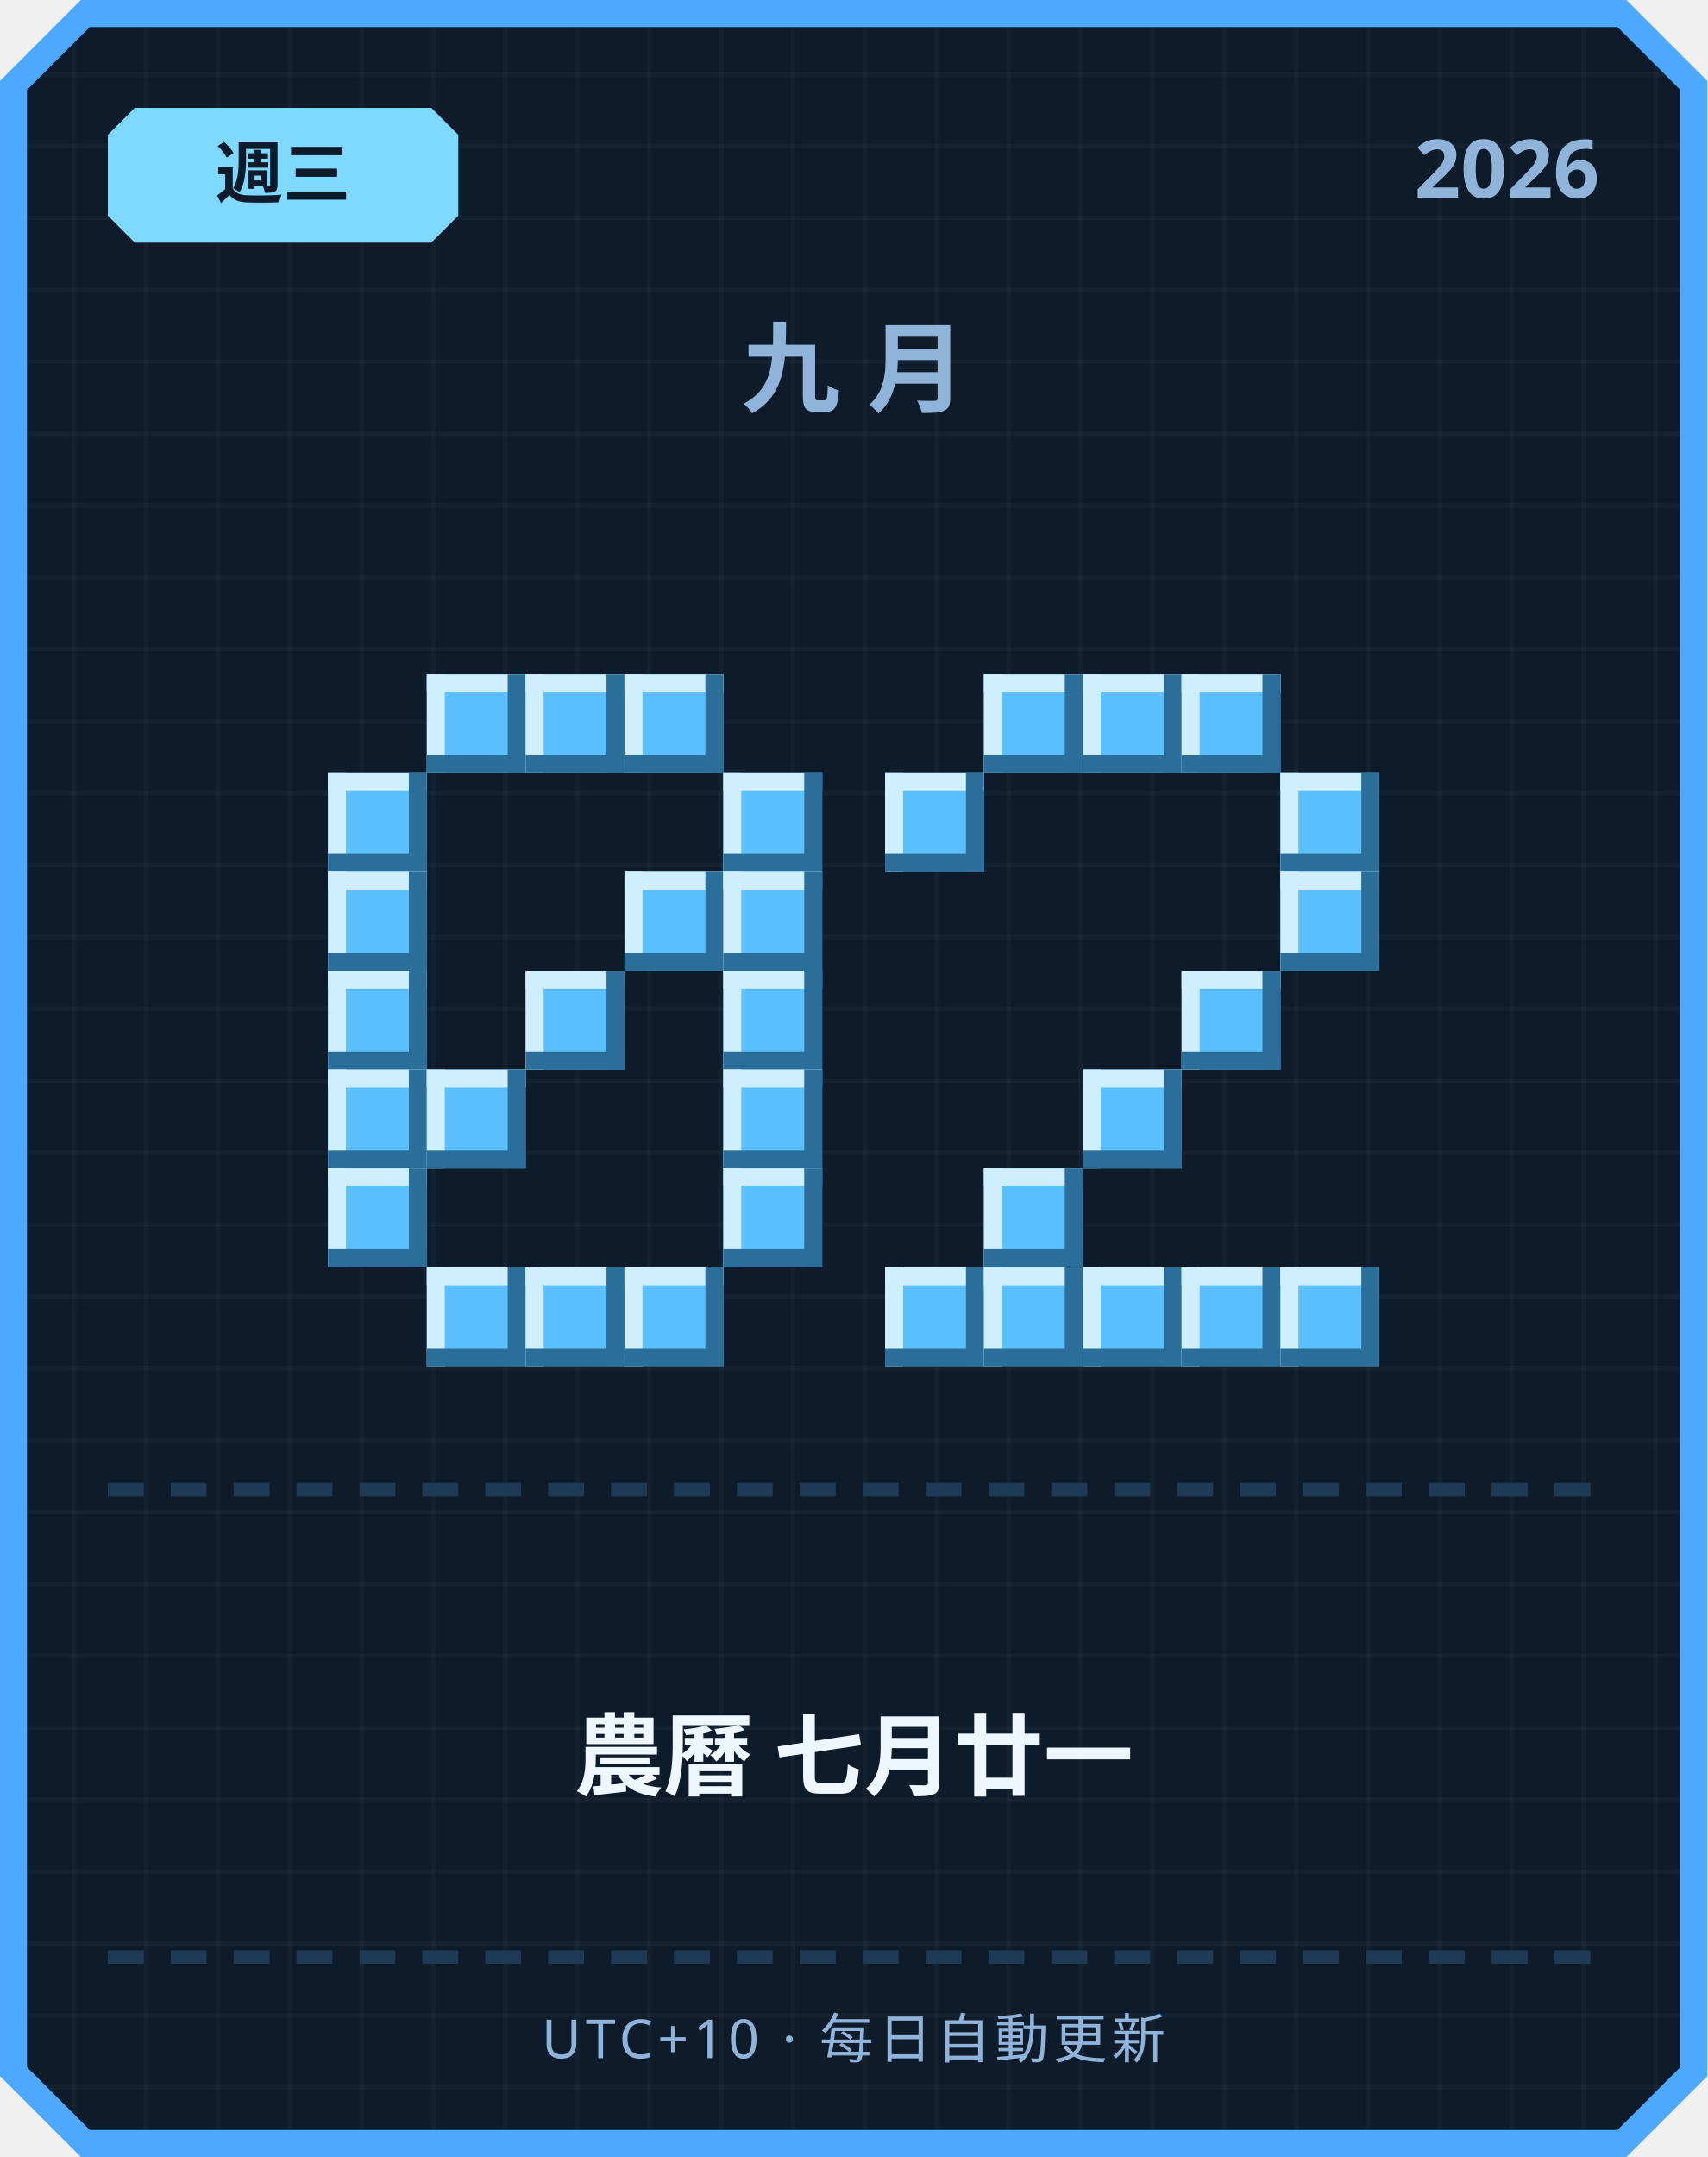
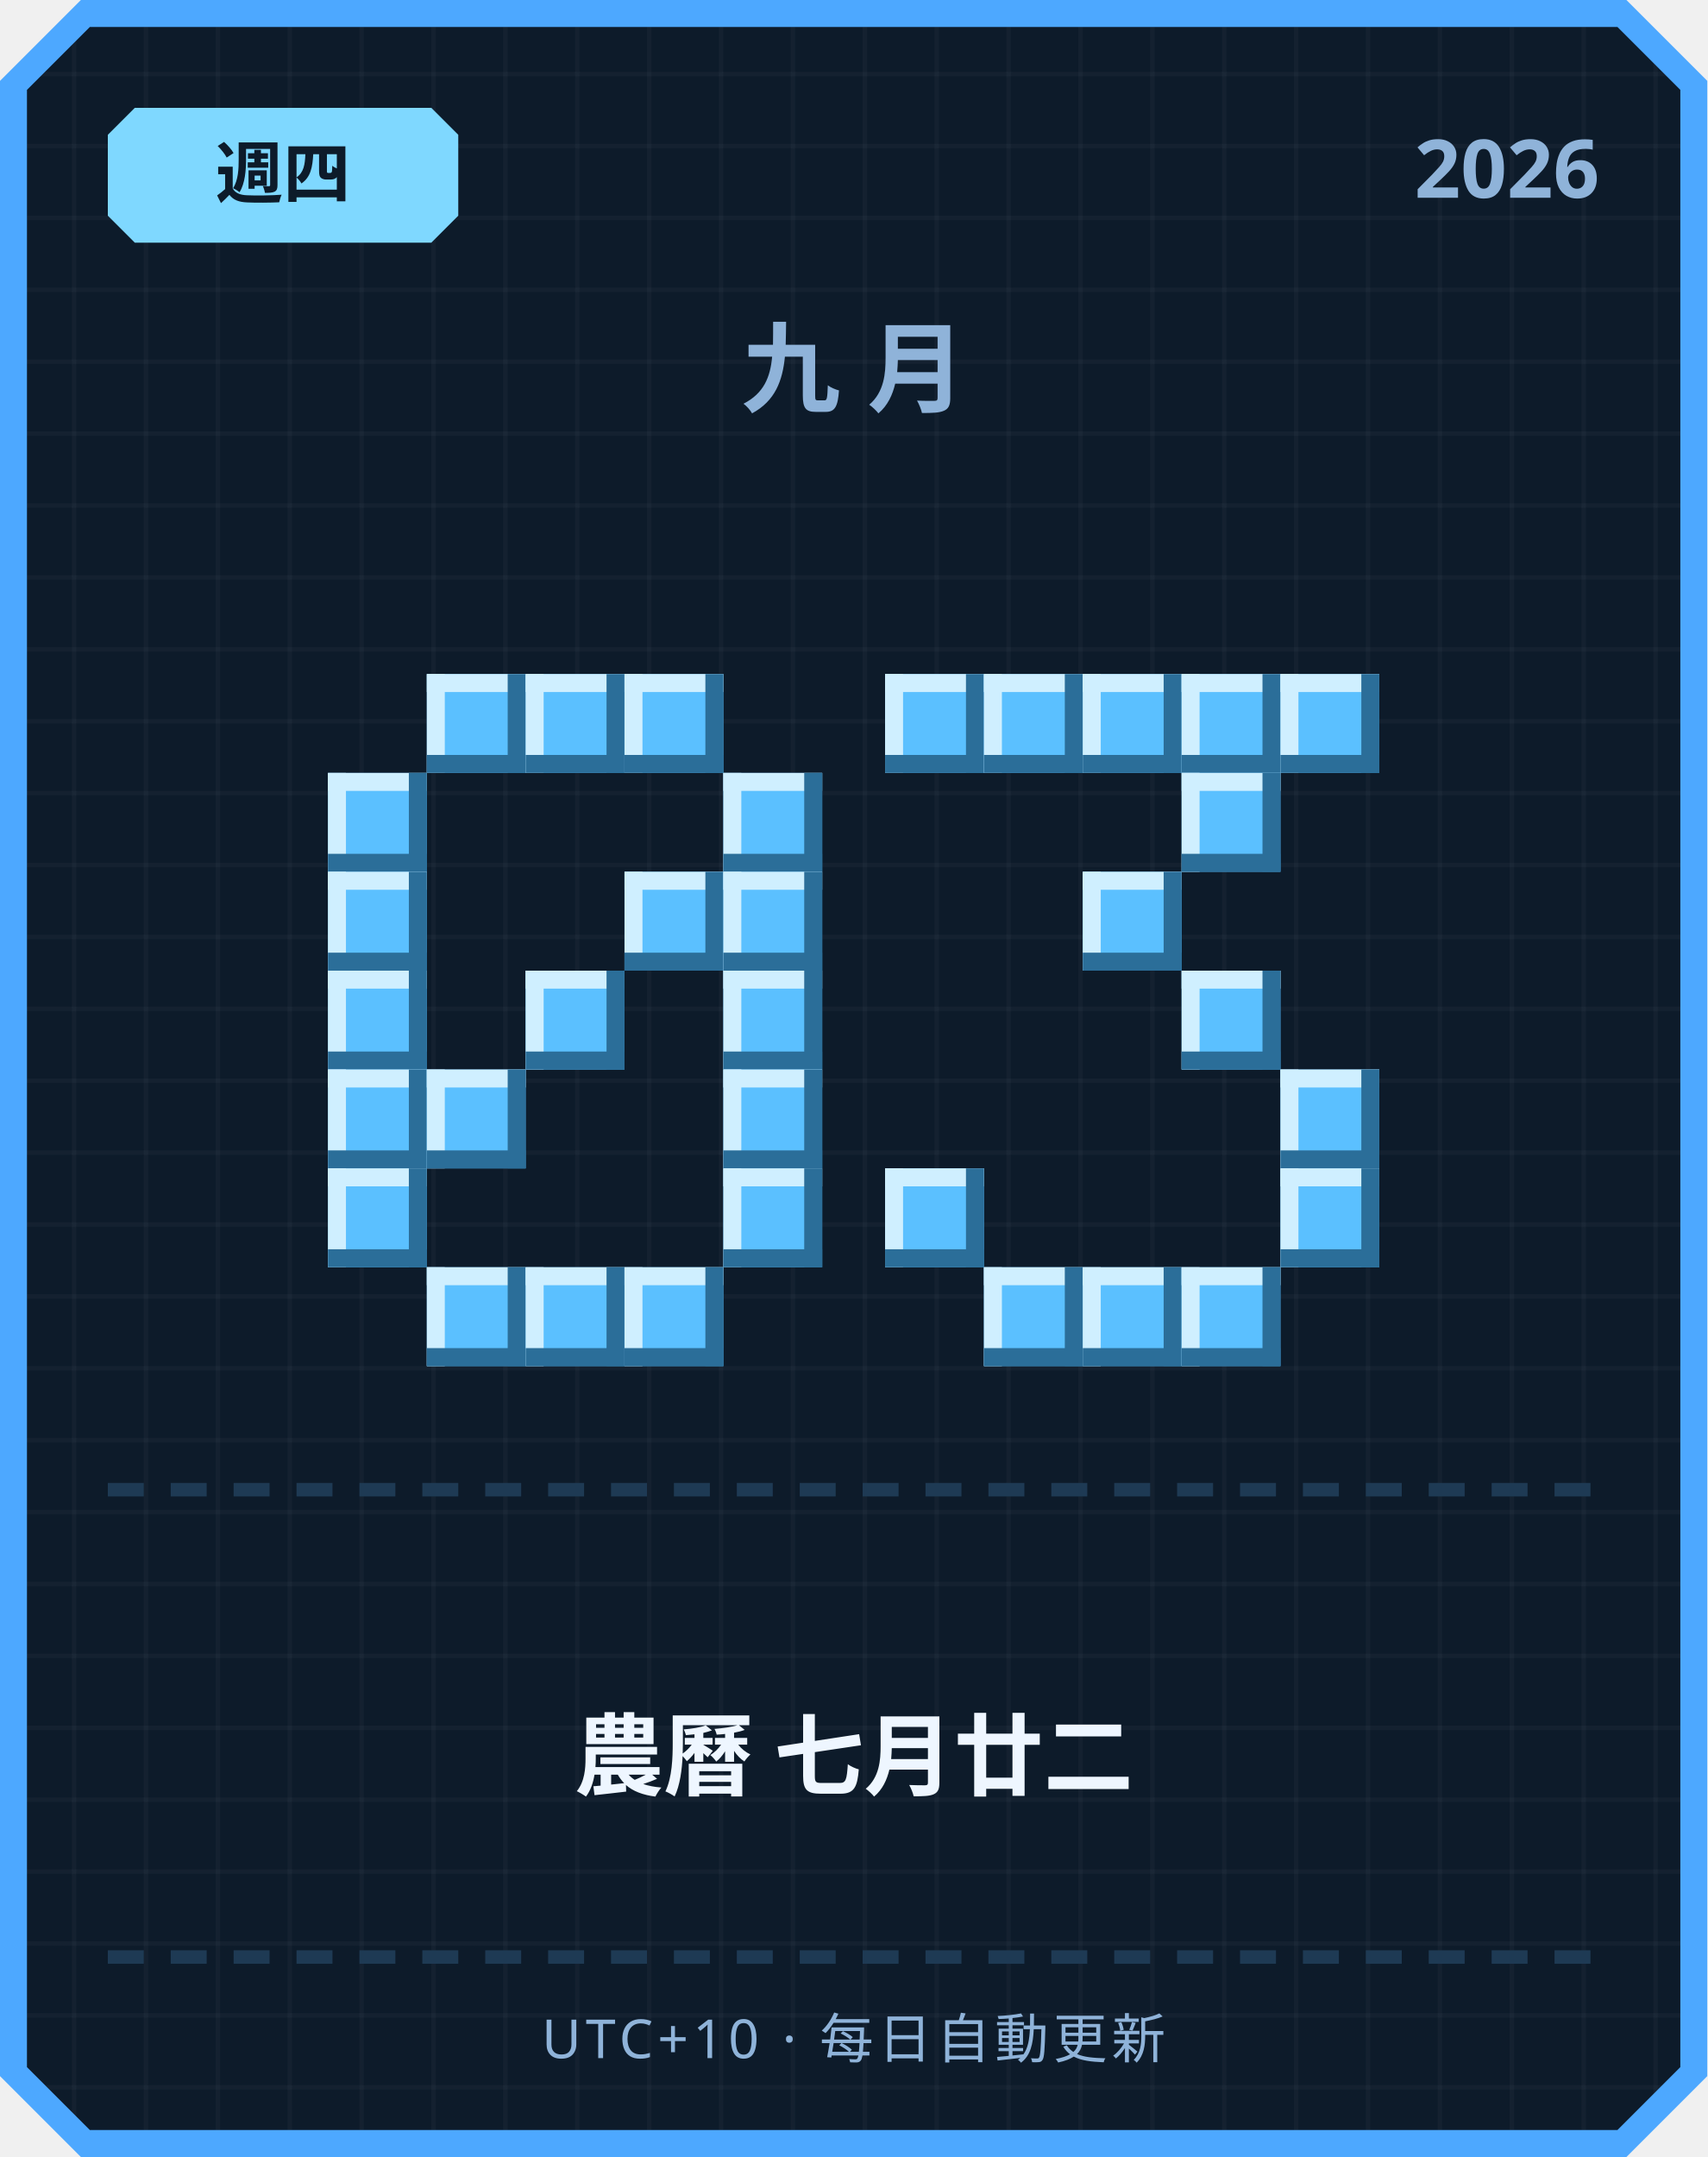
<svg xmlns="http://www.w3.org/2000/svg" width="380" height="480" viewBox="0 0 380 480">
  <defs>
    <pattern id="grid" width="16" height="16" patternUnits="userSpaceOnUse">
      <rect width="16" height="16" fill="#0d1b2a" />
      <rect width="1" height="16" fill="#ffffff" opacity="0.03" />
      <rect width="16" height="1" fill="#ffffff" opacity="0.03" />
    </pattern>
  </defs>
  <path d="M 18,0 L 362,0 L 380,18 L 380,462 L 362,480 L 18,480 L 0,462 L 0,18 Z" fill="#4da8ff" />
  <path d="M 20,6 L 360,6 L 374,20 L 374,460 L 360,474 L 20,474 L 6,460 L 6,20 Z" fill="url(#grid)" />
  <path d="M 30,24 L 96,24 L 102,30 L 102,48 L 96,54 L 30,54 L 24,48 L 24,30 Z" fill="#7fd8ff" />
-   <text x="63" y="44" text-anchor="middle" font-family="'Segoe UI', sans-serif" font-size="15" font-weight="700" fill="#0d1b2a">週三</text>
+   <text x="63" y="44" text-anchor="middle" font-family="'Segoe UI', sans-serif" font-size="15" font-weight="700" fill="#0d1b2a">週四</text>
  <text x="356" y="44" text-anchor="end" font-family="'Segoe UI', sans-serif" font-size="18" font-weight="700" fill="#8fb3d9">2026</text>
  <text x="190" y="90" text-anchor="middle" font-family="'Segoe UI', sans-serif" font-size="22" font-weight="700" letter-spacing="6" fill="#8fb3d9">九月</text>
  <rect x="95" y="150" width="22" height="22" fill="#5bc0ff" />
  <rect x="95" y="150" width="22" height="4" fill="#cfefff" />
  <rect x="95" y="150" width="4" height="22" fill="#cfefff" />
  <rect x="95" y="168" width="22" height="4" fill="#2b6e99" />
  <rect x="113" y="150" width="4" height="22" fill="#2b6e99" />
  <rect x="117" y="150" width="22" height="22" fill="#5bc0ff" />
  <rect x="117" y="150" width="22" height="4" fill="#cfefff" />
  <rect x="117" y="150" width="4" height="22" fill="#cfefff" />
  <rect x="117" y="168" width="22" height="4" fill="#2b6e99" />
  <rect x="135" y="150" width="4" height="22" fill="#2b6e99" />
  <rect x="139" y="150" width="22" height="22" fill="#5bc0ff" />
  <rect x="139" y="150" width="22" height="4" fill="#cfefff" />
  <rect x="139" y="150" width="4" height="22" fill="#cfefff" />
  <rect x="139" y="168" width="22" height="4" fill="#2b6e99" />
  <rect x="157" y="150" width="4" height="22" fill="#2b6e99" />
  <rect x="73" y="172" width="22" height="22" fill="#5bc0ff" />
  <rect x="73" y="172" width="22" height="4" fill="#cfefff" />
  <rect x="73" y="172" width="4" height="22" fill="#cfefff" />
  <rect x="73" y="190" width="22" height="4" fill="#2b6e99" />
  <rect x="91" y="172" width="4" height="22" fill="#2b6e99" />
  <rect x="161" y="172" width="22" height="22" fill="#5bc0ff" />
  <rect x="161" y="172" width="22" height="4" fill="#cfefff" />
  <rect x="161" y="172" width="4" height="22" fill="#cfefff" />
  <rect x="161" y="190" width="22" height="4" fill="#2b6e99" />
  <rect x="179" y="172" width="4" height="22" fill="#2b6e99" />
  <rect x="73" y="194" width="22" height="22" fill="#5bc0ff" />
  <rect x="73" y="194" width="22" height="4" fill="#cfefff" />
  <rect x="73" y="194" width="4" height="22" fill="#cfefff" />
  <rect x="73" y="212" width="22" height="4" fill="#2b6e99" />
  <rect x="91" y="194" width="4" height="22" fill="#2b6e99" />
  <rect x="139" y="194" width="22" height="22" fill="#5bc0ff" />
  <rect x="139" y="194" width="22" height="4" fill="#cfefff" />
  <rect x="139" y="194" width="4" height="22" fill="#cfefff" />
  <rect x="139" y="212" width="22" height="4" fill="#2b6e99" />
  <rect x="157" y="194" width="4" height="22" fill="#2b6e99" />
  <rect x="161" y="194" width="22" height="22" fill="#5bc0ff" />
  <rect x="161" y="194" width="22" height="4" fill="#cfefff" />
  <rect x="161" y="194" width="4" height="22" fill="#cfefff" />
  <rect x="161" y="212" width="22" height="4" fill="#2b6e99" />
  <rect x="179" y="194" width="4" height="22" fill="#2b6e99" />
  <rect x="73" y="216" width="22" height="22" fill="#5bc0ff" />
  <rect x="73" y="216" width="22" height="4" fill="#cfefff" />
  <rect x="73" y="216" width="4" height="22" fill="#cfefff" />
  <rect x="73" y="234" width="22" height="4" fill="#2b6e99" />
  <rect x="91" y="216" width="4" height="22" fill="#2b6e99" />
  <rect x="117" y="216" width="22" height="22" fill="#5bc0ff" />
  <rect x="117" y="216" width="22" height="4" fill="#cfefff" />
  <rect x="117" y="216" width="4" height="22" fill="#cfefff" />
  <rect x="117" y="234" width="22" height="4" fill="#2b6e99" />
  <rect x="135" y="216" width="4" height="22" fill="#2b6e99" />
  <rect x="161" y="216" width="22" height="22" fill="#5bc0ff" />
  <rect x="161" y="216" width="22" height="4" fill="#cfefff" />
  <rect x="161" y="216" width="4" height="22" fill="#cfefff" />
  <rect x="161" y="234" width="22" height="4" fill="#2b6e99" />
  <rect x="179" y="216" width="4" height="22" fill="#2b6e99" />
  <rect x="73" y="238" width="22" height="22" fill="#5bc0ff" />
  <rect x="73" y="238" width="22" height="4" fill="#cfefff" />
  <rect x="73" y="238" width="4" height="22" fill="#cfefff" />
  <rect x="73" y="256" width="22" height="4" fill="#2b6e99" />
  <rect x="91" y="238" width="4" height="22" fill="#2b6e99" />
  <rect x="95" y="238" width="22" height="22" fill="#5bc0ff" />
  <rect x="95" y="238" width="22" height="4" fill="#cfefff" />
  <rect x="95" y="238" width="4" height="22" fill="#cfefff" />
  <rect x="95" y="256" width="22" height="4" fill="#2b6e99" />
  <rect x="113" y="238" width="4" height="22" fill="#2b6e99" />
  <rect x="161" y="238" width="22" height="22" fill="#5bc0ff" />
  <rect x="161" y="238" width="22" height="4" fill="#cfefff" />
  <rect x="161" y="238" width="4" height="22" fill="#cfefff" />
  <rect x="161" y="256" width="22" height="4" fill="#2b6e99" />
  <rect x="179" y="238" width="4" height="22" fill="#2b6e99" />
  <rect x="73" y="260" width="22" height="22" fill="#5bc0ff" />
  <rect x="73" y="260" width="22" height="4" fill="#cfefff" />
  <rect x="73" y="260" width="4" height="22" fill="#cfefff" />
  <rect x="73" y="278" width="22" height="4" fill="#2b6e99" />
  <rect x="91" y="260" width="4" height="22" fill="#2b6e99" />
  <rect x="161" y="260" width="22" height="22" fill="#5bc0ff" />
  <rect x="161" y="260" width="22" height="4" fill="#cfefff" />
  <rect x="161" y="260" width="4" height="22" fill="#cfefff" />
  <rect x="161" y="278" width="22" height="4" fill="#2b6e99" />
  <rect x="179" y="260" width="4" height="22" fill="#2b6e99" />
  <rect x="95" y="282" width="22" height="22" fill="#5bc0ff" />
  <rect x="95" y="282" width="22" height="4" fill="#cfefff" />
  <rect x="95" y="282" width="4" height="22" fill="#cfefff" />
  <rect x="95" y="300" width="22" height="4" fill="#2b6e99" />
  <rect x="113" y="282" width="4" height="22" fill="#2b6e99" />
  <rect x="117" y="282" width="22" height="22" fill="#5bc0ff" />
  <rect x="117" y="282" width="22" height="4" fill="#cfefff" />
  <rect x="117" y="282" width="4" height="22" fill="#cfefff" />
  <rect x="117" y="300" width="22" height="4" fill="#2b6e99" />
  <rect x="135" y="282" width="4" height="22" fill="#2b6e99" />
  <rect x="139" y="282" width="22" height="22" fill="#5bc0ff" />
  <rect x="139" y="282" width="22" height="4" fill="#cfefff" />
  <rect x="139" y="282" width="4" height="22" fill="#cfefff" />
  <rect x="139" y="300" width="22" height="4" fill="#2b6e99" />
  <rect x="157" y="282" width="4" height="22" fill="#2b6e99" />
+   <rect x="197" y="150" width="22" height="22" fill="#5bc0ff" />
+   <rect x="197" y="150" width="22" height="4" fill="#cfefff" />
+   <rect x="197" y="150" width="4" height="22" fill="#cfefff" />
+   <rect x="197" y="168" width="22" height="4" fill="#2b6e99" />
+   <rect x="215" y="150" width="4" height="22" fill="#2b6e99" />
  <rect x="219" y="150" width="22" height="22" fill="#5bc0ff" />
  <rect x="219" y="150" width="22" height="4" fill="#cfefff" />
  <rect x="219" y="150" width="4" height="22" fill="#cfefff" />
  <rect x="219" y="168" width="22" height="4" fill="#2b6e99" />
  <rect x="237" y="150" width="4" height="22" fill="#2b6e99" />
  <rect x="241" y="150" width="22" height="22" fill="#5bc0ff" />
  <rect x="241" y="150" width="22" height="4" fill="#cfefff" />
  <rect x="241" y="150" width="4" height="22" fill="#cfefff" />
  <rect x="241" y="168" width="22" height="4" fill="#2b6e99" />
  <rect x="259" y="150" width="4" height="22" fill="#2b6e99" />
  <rect x="263" y="150" width="22" height="22" fill="#5bc0ff" />
  <rect x="263" y="150" width="22" height="4" fill="#cfefff" />
  <rect x="263" y="150" width="4" height="22" fill="#cfefff" />
  <rect x="263" y="168" width="22" height="4" fill="#2b6e99" />
  <rect x="281" y="150" width="4" height="22" fill="#2b6e99" />
-   <rect x="197" y="172" width="22" height="22" fill="#5bc0ff" />
-   <rect x="197" y="172" width="22" height="4" fill="#cfefff" />
-   <rect x="197" y="172" width="4" height="22" fill="#cfefff" />
-   <rect x="197" y="190" width="22" height="4" fill="#2b6e99" />
-   <rect x="215" y="172" width="4" height="22" fill="#2b6e99" />
-   <rect x="285" y="172" width="22" height="22" fill="#5bc0ff" />
-   <rect x="285" y="172" width="22" height="4" fill="#cfefff" />
-   <rect x="285" y="172" width="4" height="22" fill="#cfefff" />
-   <rect x="285" y="190" width="22" height="4" fill="#2b6e99" />
-   <rect x="303" y="172" width="4" height="22" fill="#2b6e99" />
-   <rect x="285" y="194" width="22" height="22" fill="#5bc0ff" />
-   <rect x="285" y="194" width="22" height="4" fill="#cfefff" />
-   <rect x="285" y="194" width="4" height="22" fill="#cfefff" />
-   <rect x="285" y="212" width="22" height="4" fill="#2b6e99" />
-   <rect x="303" y="194" width="4" height="22" fill="#2b6e99" />
+   <rect x="285" y="150" width="22" height="22" fill="#5bc0ff" />
+   <rect x="285" y="150" width="22" height="4" fill="#cfefff" />
+   <rect x="285" y="150" width="4" height="22" fill="#cfefff" />
+   <rect x="285" y="168" width="22" height="4" fill="#2b6e99" />
+   <rect x="303" y="150" width="4" height="22" fill="#2b6e99" />
+   <rect x="263" y="172" width="22" height="22" fill="#5bc0ff" />
+   <rect x="263" y="172" width="22" height="4" fill="#cfefff" />
+   <rect x="263" y="172" width="4" height="22" fill="#cfefff" />
+   <rect x="263" y="190" width="22" height="4" fill="#2b6e99" />
+   <rect x="281" y="172" width="4" height="22" fill="#2b6e99" />
+   <rect x="241" y="194" width="22" height="22" fill="#5bc0ff" />
+   <rect x="241" y="194" width="22" height="4" fill="#cfefff" />
+   <rect x="241" y="194" width="4" height="22" fill="#cfefff" />
+   <rect x="241" y="212" width="22" height="4" fill="#2b6e99" />
+   <rect x="259" y="194" width="4" height="22" fill="#2b6e99" />
  <rect x="263" y="216" width="22" height="22" fill="#5bc0ff" />
  <rect x="263" y="216" width="22" height="4" fill="#cfefff" />
  <rect x="263" y="216" width="4" height="22" fill="#cfefff" />
  <rect x="263" y="234" width="22" height="4" fill="#2b6e99" />
  <rect x="281" y="216" width="4" height="22" fill="#2b6e99" />
-   <rect x="241" y="238" width="22" height="22" fill="#5bc0ff" />
-   <rect x="241" y="238" width="22" height="4" fill="#cfefff" />
-   <rect x="241" y="238" width="4" height="22" fill="#cfefff" />
-   <rect x="241" y="256" width="22" height="4" fill="#2b6e99" />
-   <rect x="259" y="238" width="4" height="22" fill="#2b6e99" />
-   <rect x="219" y="260" width="22" height="22" fill="#5bc0ff" />
-   <rect x="219" y="260" width="22" height="4" fill="#cfefff" />
-   <rect x="219" y="260" width="4" height="22" fill="#cfefff" />
-   <rect x="219" y="278" width="22" height="4" fill="#2b6e99" />
-   <rect x="237" y="260" width="4" height="22" fill="#2b6e99" />
-   <rect x="197" y="282" width="22" height="22" fill="#5bc0ff" />
-   <rect x="197" y="282" width="22" height="4" fill="#cfefff" />
-   <rect x="197" y="282" width="4" height="22" fill="#cfefff" />
-   <rect x="197" y="300" width="22" height="4" fill="#2b6e99" />
-   <rect x="215" y="282" width="4" height="22" fill="#2b6e99" />
+   <rect x="285" y="238" width="22" height="22" fill="#5bc0ff" />
+   <rect x="285" y="238" width="22" height="4" fill="#cfefff" />
+   <rect x="285" y="238" width="4" height="22" fill="#cfefff" />
+   <rect x="285" y="256" width="22" height="4" fill="#2b6e99" />
+   <rect x="303" y="238" width="4" height="22" fill="#2b6e99" />
+   <rect x="197" y="260" width="22" height="22" fill="#5bc0ff" />
+   <rect x="197" y="260" width="22" height="4" fill="#cfefff" />
+   <rect x="197" y="260" width="4" height="22" fill="#cfefff" />
+   <rect x="197" y="278" width="22" height="4" fill="#2b6e99" />
+   <rect x="215" y="260" width="4" height="22" fill="#2b6e99" />
+   <rect x="285" y="260" width="22" height="22" fill="#5bc0ff" />
+   <rect x="285" y="260" width="22" height="4" fill="#cfefff" />
+   <rect x="285" y="260" width="4" height="22" fill="#cfefff" />
+   <rect x="285" y="278" width="22" height="4" fill="#2b6e99" />
+   <rect x="303" y="260" width="4" height="22" fill="#2b6e99" />
  <rect x="219" y="282" width="22" height="22" fill="#5bc0ff" />
  <rect x="219" y="282" width="22" height="4" fill="#cfefff" />
  <rect x="219" y="282" width="4" height="22" fill="#cfefff" />
  <rect x="219" y="300" width="22" height="4" fill="#2b6e99" />
  <rect x="237" y="282" width="4" height="22" fill="#2b6e99" />
  <rect x="241" y="282" width="22" height="22" fill="#5bc0ff" />
  <rect x="241" y="282" width="22" height="4" fill="#cfefff" />
  <rect x="241" y="282" width="4" height="22" fill="#cfefff" />
  <rect x="241" y="300" width="22" height="4" fill="#2b6e99" />
  <rect x="259" y="282" width="4" height="22" fill="#2b6e99" />
  <rect x="263" y="282" width="22" height="22" fill="#5bc0ff" />
  <rect x="263" y="282" width="22" height="4" fill="#cfefff" />
  <rect x="263" y="282" width="4" height="22" fill="#cfefff" />
  <rect x="263" y="300" width="22" height="4" fill="#2b6e99" />
  <rect x="281" y="282" width="4" height="22" fill="#2b6e99" />
-   <rect x="285" y="282" width="22" height="22" fill="#5bc0ff" />
-   <rect x="285" y="282" width="22" height="4" fill="#cfefff" />
-   <rect x="285" y="282" width="4" height="22" fill="#cfefff" />
-   <rect x="285" y="300" width="22" height="4" fill="#2b6e99" />
-   <rect x="303" y="282" width="4" height="22" fill="#2b6e99" />
  <rect x="24" y="330" width="8" height="3" fill="#1e3a54" />
  <rect x="38" y="330" width="8" height="3" fill="#1e3a54" />
  <rect x="52" y="330" width="8" height="3" fill="#1e3a54" />
  <rect x="66" y="330" width="8" height="3" fill="#1e3a54" />
  <rect x="80" y="330" width="8" height="3" fill="#1e3a54" />
  <rect x="94" y="330" width="8" height="3" fill="#1e3a54" />
  <rect x="108" y="330" width="8" height="3" fill="#1e3a54" />
  <rect x="122" y="330" width="8" height="3" fill="#1e3a54" />
  <rect x="136" y="330" width="8" height="3" fill="#1e3a54" />
  <rect x="150" y="330" width="8" height="3" fill="#1e3a54" />
  <rect x="164" y="330" width="8" height="3" fill="#1e3a54" />
  <rect x="178" y="330" width="8" height="3" fill="#1e3a54" />
  <rect x="192" y="330" width="8" height="3" fill="#1e3a54" />
  <rect x="206" y="330" width="8" height="3" fill="#1e3a54" />
  <rect x="220" y="330" width="8" height="3" fill="#1e3a54" />
  <rect x="234" y="330" width="8" height="3" fill="#1e3a54" />
  <rect x="248" y="330" width="8" height="3" fill="#1e3a54" />
  <rect x="262" y="330" width="8" height="3" fill="#1e3a54" />
  <rect x="276" y="330" width="8" height="3" fill="#1e3a54" />
  <rect x="290" y="330" width="8" height="3" fill="#1e3a54" />
  <rect x="304" y="330" width="8" height="3" fill="#1e3a54" />
  <rect x="318" y="330" width="8" height="3" fill="#1e3a54" />
  <rect x="332" y="330" width="8" height="3" fill="#1e3a54" />
  <rect x="346" y="330" width="8" height="3" fill="#1e3a54" />
-   <text x="190" y="398" text-anchor="middle" font-family="'Segoe UI', 'Microsoft JhengHei', sans-serif" font-size="20" font-weight="700" fill="#eef6ff">農曆 七月廿一</text>
+   <text x="190" y="398" text-anchor="middle" font-family="'Segoe UI', 'Microsoft JhengHei', sans-serif" font-size="20" font-weight="700" fill="#eef6ff">農曆 七月廿二</text>
  <rect x="24" y="434" width="8" height="3" fill="#1e3a54" />
  <rect x="38" y="434" width="8" height="3" fill="#1e3a54" />
  <rect x="52" y="434" width="8" height="3" fill="#1e3a54" />
  <rect x="66" y="434" width="8" height="3" fill="#1e3a54" />
  <rect x="80" y="434" width="8" height="3" fill="#1e3a54" />
  <rect x="94" y="434" width="8" height="3" fill="#1e3a54" />
  <rect x="108" y="434" width="8" height="3" fill="#1e3a54" />
  <rect x="122" y="434" width="8" height="3" fill="#1e3a54" />
  <rect x="136" y="434" width="8" height="3" fill="#1e3a54" />
  <rect x="150" y="434" width="8" height="3" fill="#1e3a54" />
  <rect x="164" y="434" width="8" height="3" fill="#1e3a54" />
  <rect x="178" y="434" width="8" height="3" fill="#1e3a54" />
  <rect x="192" y="434" width="8" height="3" fill="#1e3a54" />
  <rect x="206" y="434" width="8" height="3" fill="#1e3a54" />
  <rect x="220" y="434" width="8" height="3" fill="#1e3a54" />
  <rect x="234" y="434" width="8" height="3" fill="#1e3a54" />
  <rect x="248" y="434" width="8" height="3" fill="#1e3a54" />
  <rect x="262" y="434" width="8" height="3" fill="#1e3a54" />
  <rect x="276" y="434" width="8" height="3" fill="#1e3a54" />
  <rect x="290" y="434" width="8" height="3" fill="#1e3a54" />
  <rect x="304" y="434" width="8" height="3" fill="#1e3a54" />
  <rect x="318" y="434" width="8" height="3" fill="#1e3a54" />
  <rect x="332" y="434" width="8" height="3" fill="#1e3a54" />
  <rect x="346" y="434" width="8" height="3" fill="#1e3a54" />
  <text x="190" y="458" text-anchor="middle" font-family="'Segoe UI', sans-serif" font-size="12" letter-spacing="1" fill="#8fb3d9">UTC+10 · 每日自動更新</text>
</svg>
